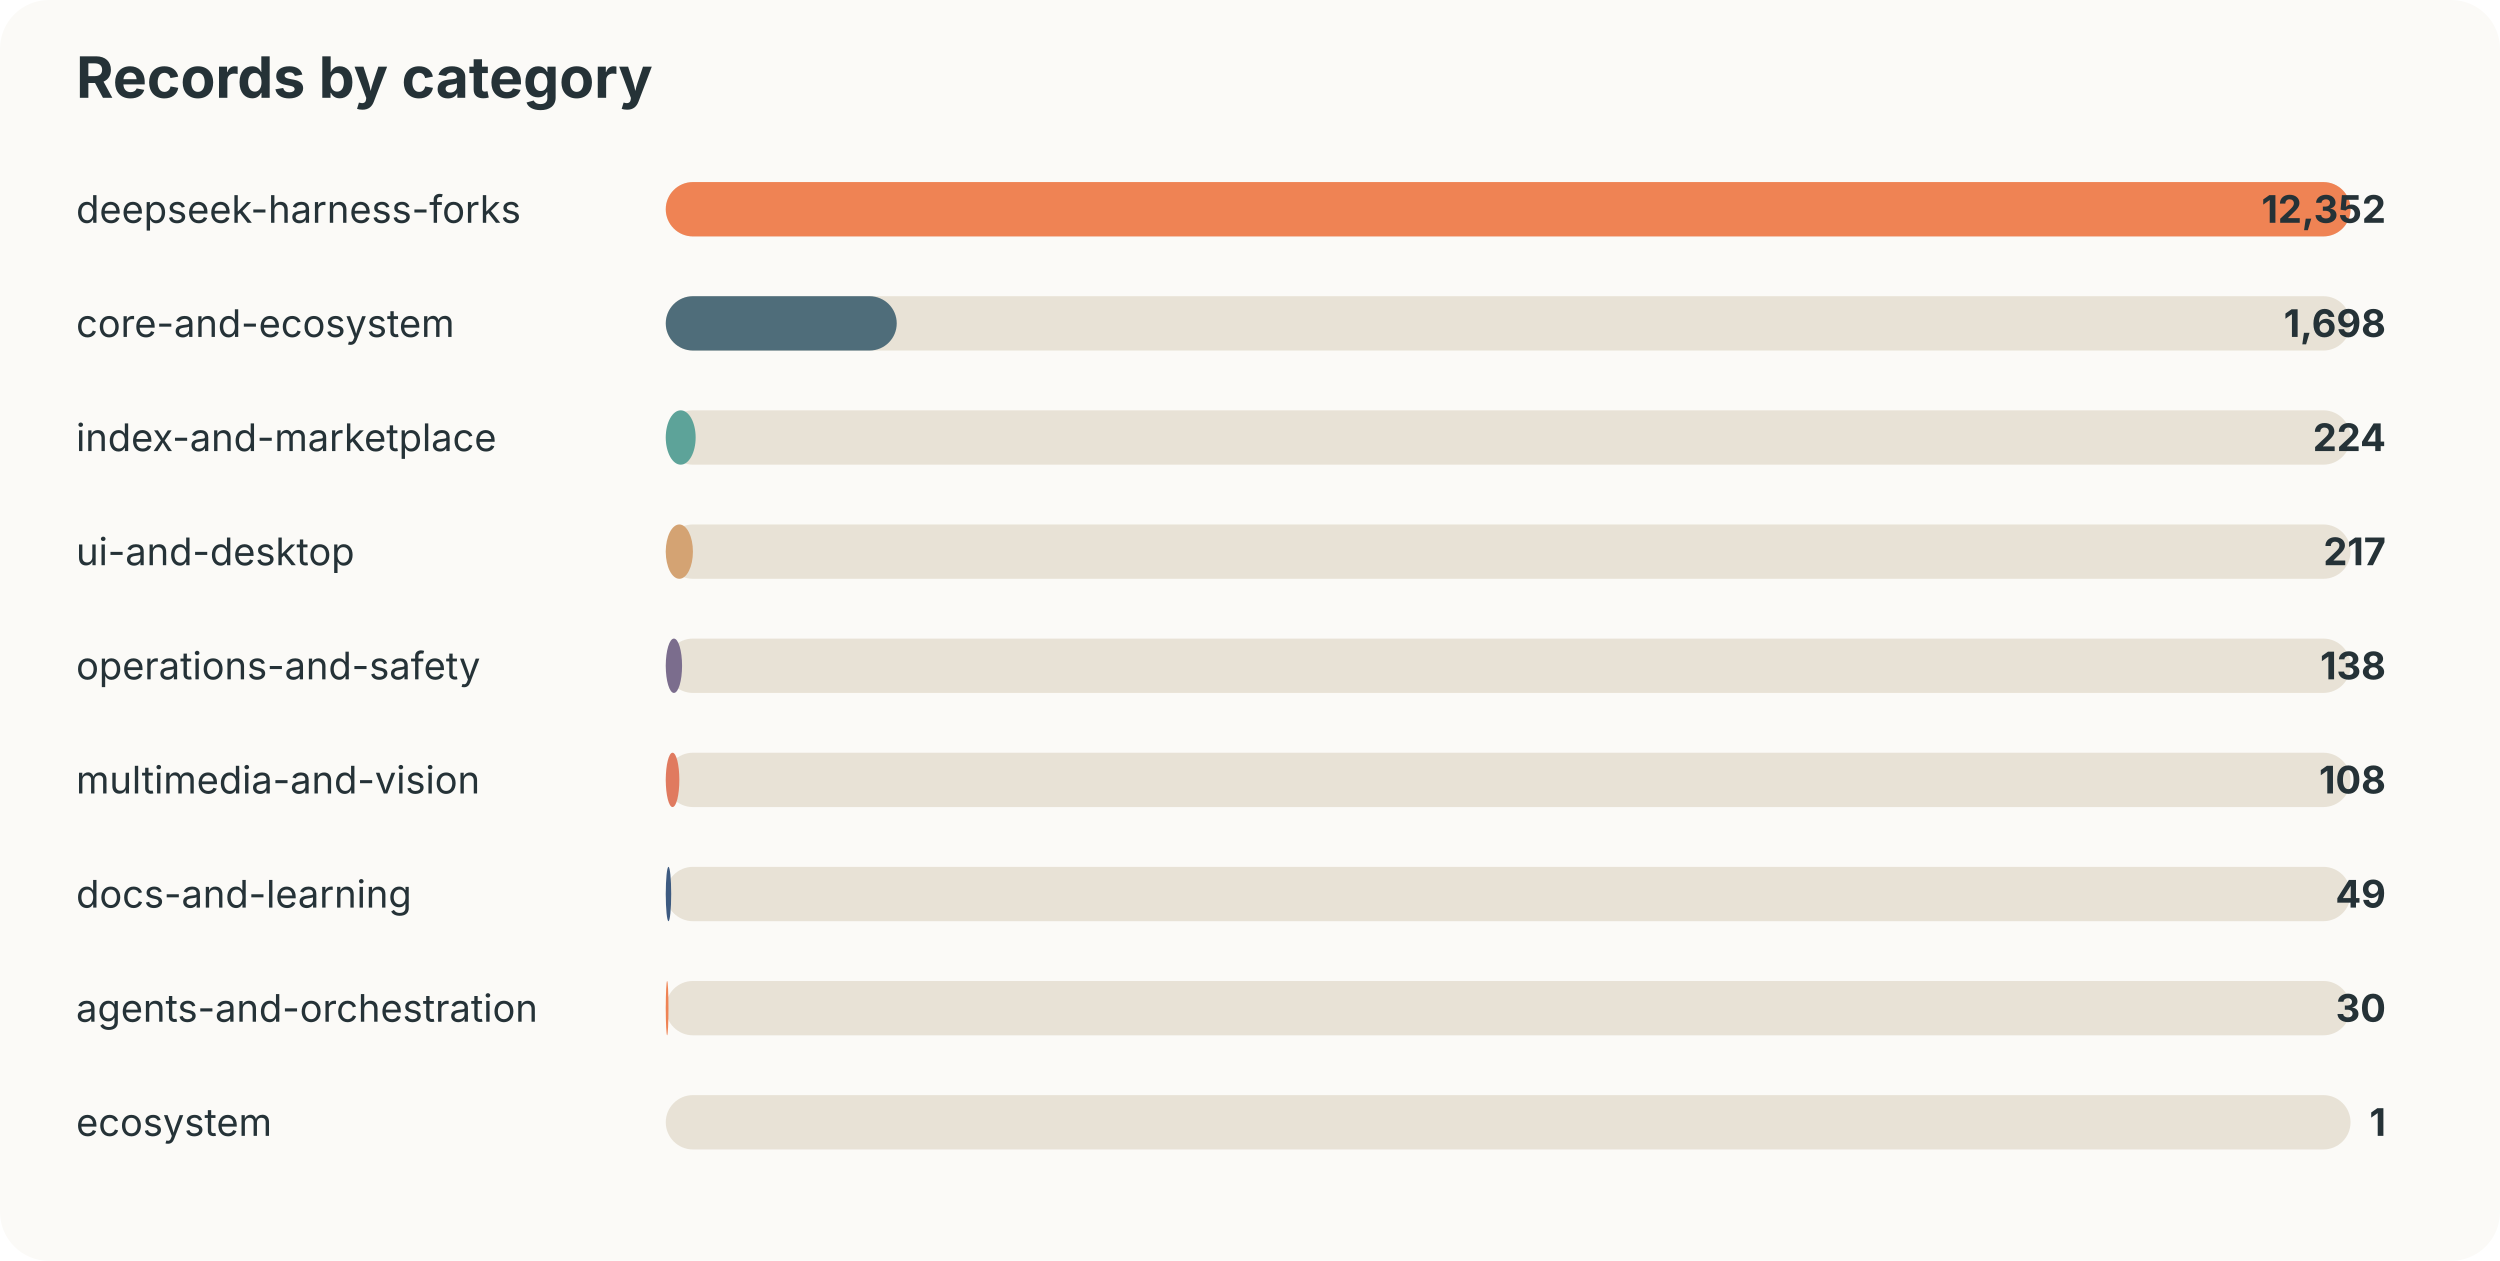
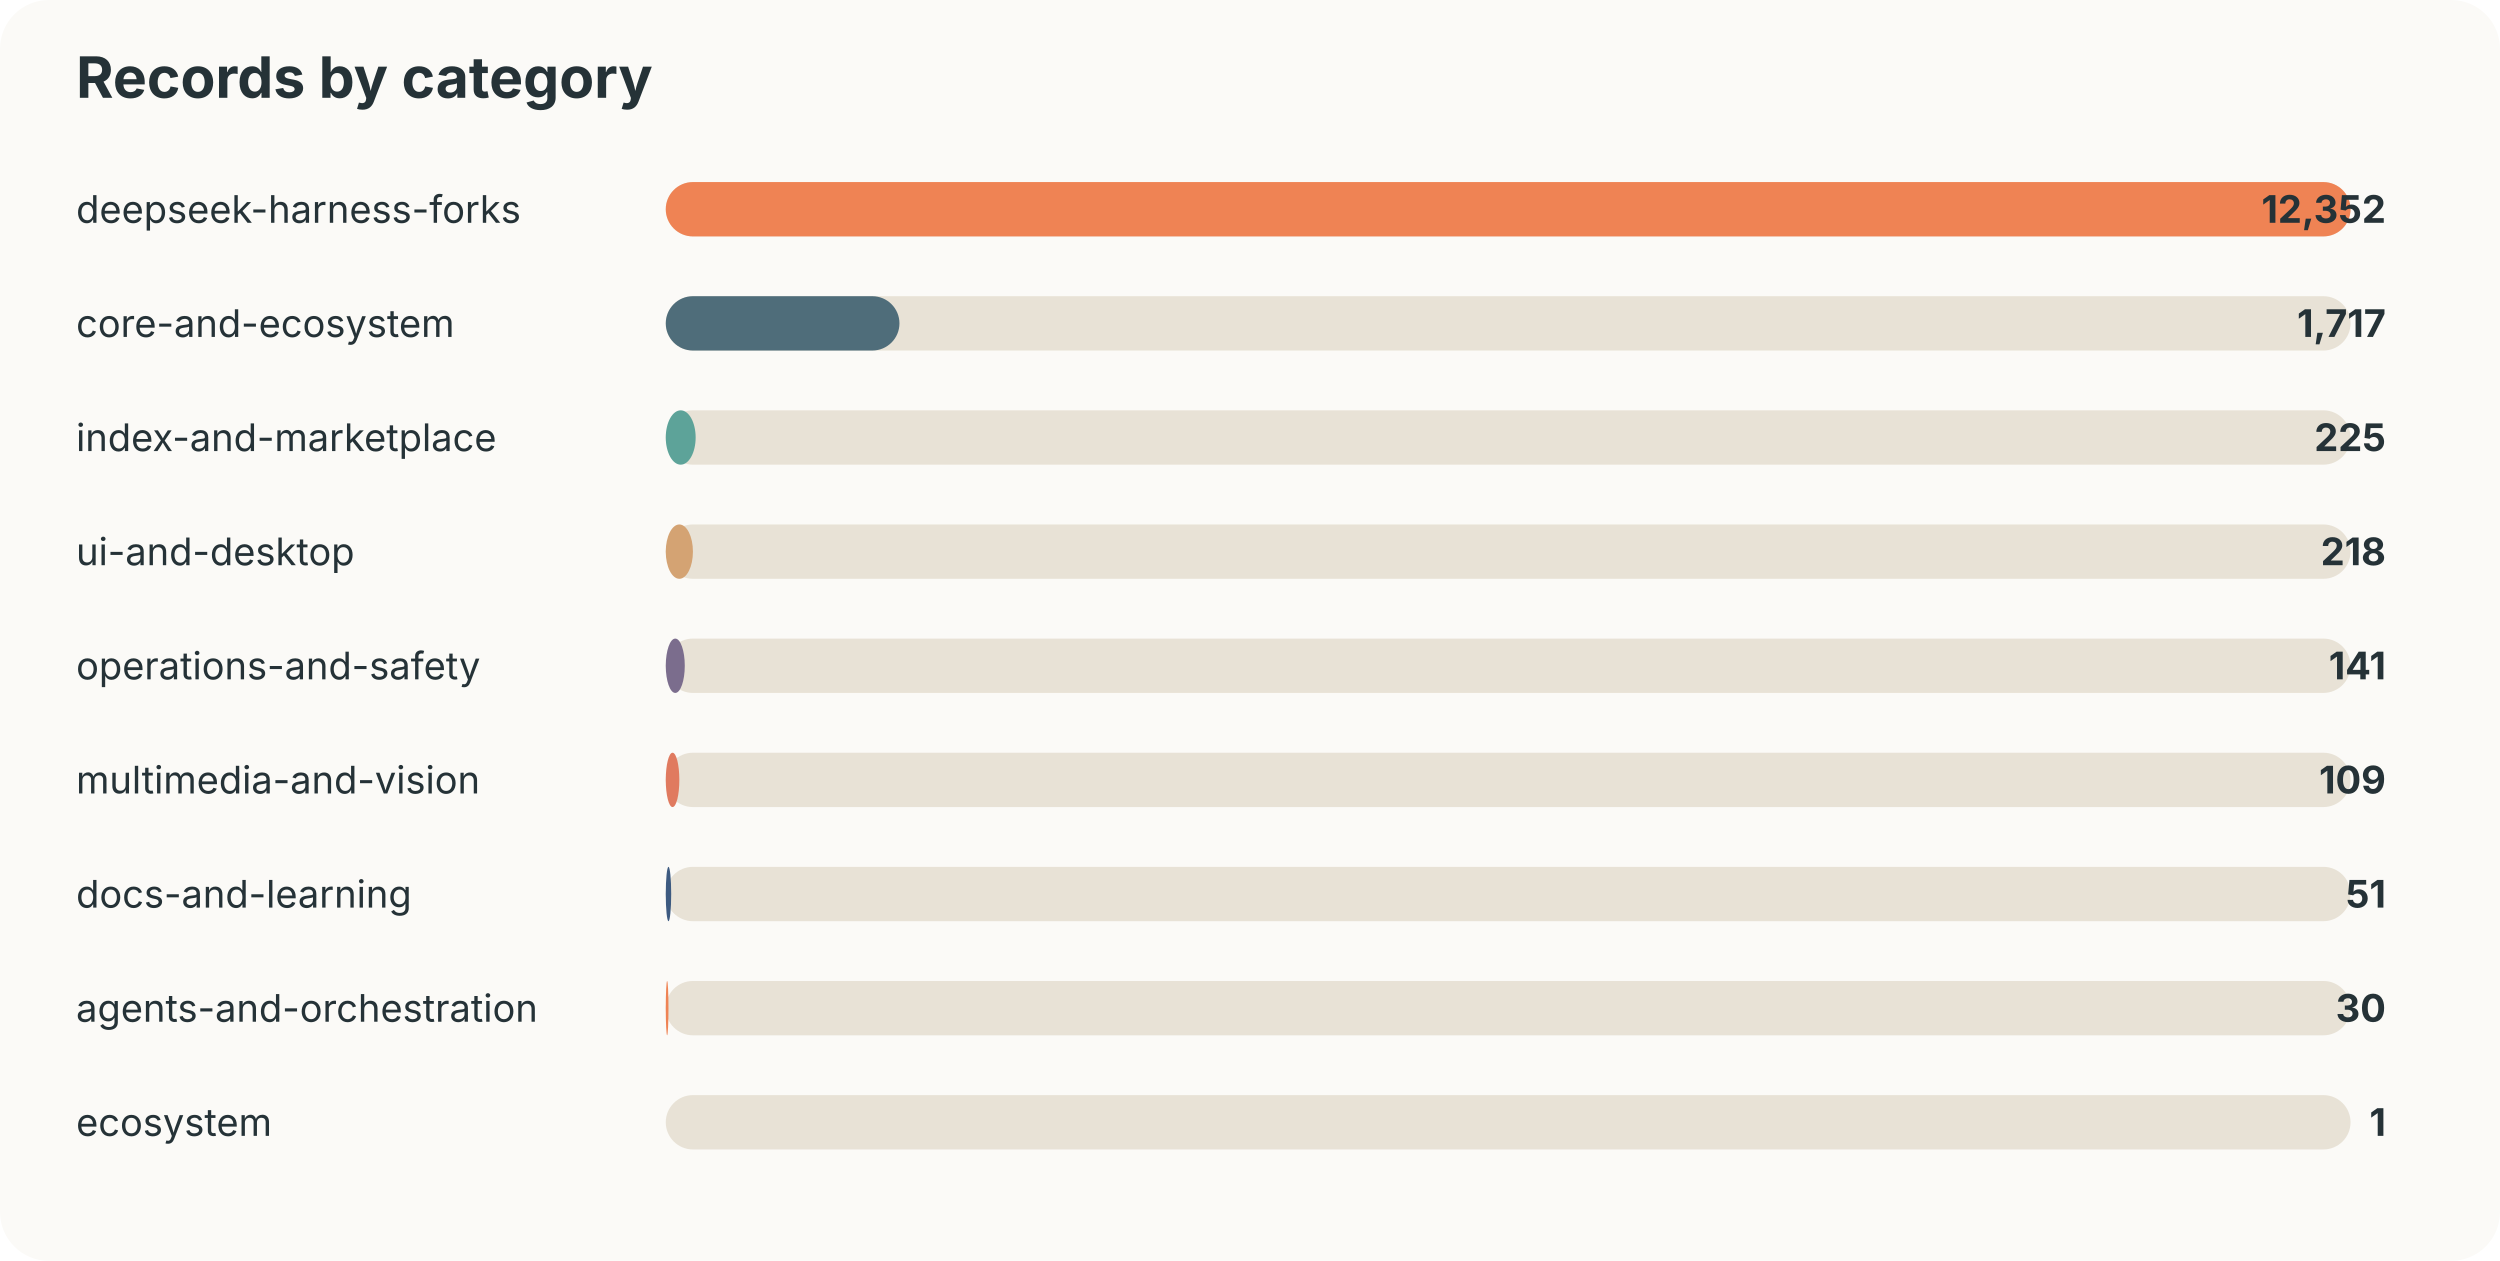
<svg xmlns="http://www.w3.org/2000/svg" width="920" height="464" viewBox="0 0 920 464">
  <style>text{font-family:-apple-system,BlinkMacSystemFont,"Segoe UI",sans-serif;fill:#253237} .muted{fill:#6b7a80;font-size:13px}</style>
  <rect width="100%" height="100%" rx="18" fill="#fbfaf7" />
  <text x="28" y="36" font-size="21" font-weight="700">Records by category</text>
  <text x="28" y="82" font-size="14">deepseek-harness-forks</text>
  <rect x="245" y="67" width="620" height="20" rx="10" fill="#e8e2d6" />
  <rect x="245" y="67" width="620" height="20" rx="10" fill="#ef8354" />
  <text x="878" y="82" text-anchor="end" font-size="14" font-weight="700">12,352</text>
  <text x="28" y="124" font-size="14">core-and-ecosystem</text>
  <rect x="245" y="109" width="620" height="20" rx="10" fill="#e8e2d6" />
-   <rect x="245" y="109" width="85" height="20" rx="10" fill="#4f6d7a" />
-   <text x="878" y="124" text-anchor="end" font-size="14" font-weight="700">1,698</text>
+   <rect x="245" y="109" width="86" height="20" rx="10" fill="#4f6d7a" />
+   <text x="878" y="124" text-anchor="end" font-size="14" font-weight="700">1,717</text>
  <text x="28" y="166" font-size="14">index-and-marketplace</text>
  <rect x="245" y="151" width="620" height="20" rx="10" fill="#e8e2d6" />
  <rect x="245" y="151" width="11" height="20" rx="10" fill="#5da399" />
-   <text x="878" y="166" text-anchor="end" font-size="14" font-weight="700">224</text>
+   <text x="878" y="166" text-anchor="end" font-size="14" font-weight="700">225</text>
  <text x="28" y="208" font-size="14">ui-and-desktop</text>
  <rect x="245" y="193" width="620" height="20" rx="10" fill="#e8e2d6" />
  <rect x="245" y="193" width="10" height="20" rx="10" fill="#d4a373" />
-   <text x="878" y="208" text-anchor="end" font-size="14" font-weight="700">217</text>
+   <text x="878" y="208" text-anchor="end" font-size="14" font-weight="700">218</text>
  <text x="28" y="250" font-size="14">operations-and-safety</text>
  <rect x="245" y="235" width="620" height="20" rx="10" fill="#e8e2d6" />
-   <rect x="245" y="235" width="6" height="20" rx="10" fill="#7b6d8d" />
-   <text x="878" y="250" text-anchor="end" font-size="14" font-weight="700">138</text>
+   <rect x="245" y="235" width="7" height="20" rx="10" fill="#7b6d8d" />
+   <text x="878" y="250" text-anchor="end" font-size="14" font-weight="700">141</text>
  <text x="28" y="292" font-size="14">multimedia-and-vision</text>
  <rect x="245" y="277" width="620" height="20" rx="10" fill="#e8e2d6" />
  <rect x="245" y="277" width="5" height="20" rx="10" fill="#e07a5f" />
-   <text x="878" y="292" text-anchor="end" font-size="14" font-weight="700">108</text>
+   <text x="878" y="292" text-anchor="end" font-size="14" font-weight="700">109</text>
  <text x="28" y="334" font-size="14">docs-and-learning</text>
  <rect x="245" y="319" width="620" height="20" rx="10" fill="#e8e2d6" />
  <rect x="245" y="319" width="2" height="20" rx="10" fill="#3d5a80" />
-   <text x="878" y="334" text-anchor="end" font-size="14" font-weight="700">49</text>
+   <text x="878" y="334" text-anchor="end" font-size="14" font-weight="700">51</text>
  <text x="28" y="376" font-size="14">agents-and-orchestration</text>
  <rect x="245" y="361" width="620" height="20" rx="10" fill="#e8e2d6" />
  <rect x="245" y="361" width="1" height="20" rx="10" fill="#ef8354" />
  <text x="878" y="376" text-anchor="end" font-size="14" font-weight="700">30</text>
  <text x="28" y="418" font-size="14">ecosystem</text>
  <rect x="245" y="403" width="620" height="20" rx="10" fill="#e8e2d6" />
  <rect x="245" y="403" width="0" height="20" rx="10" fill="#4f6d7a" />
  <text x="878" y="418" text-anchor="end" font-size="14" font-weight="700">1</text>
</svg>
